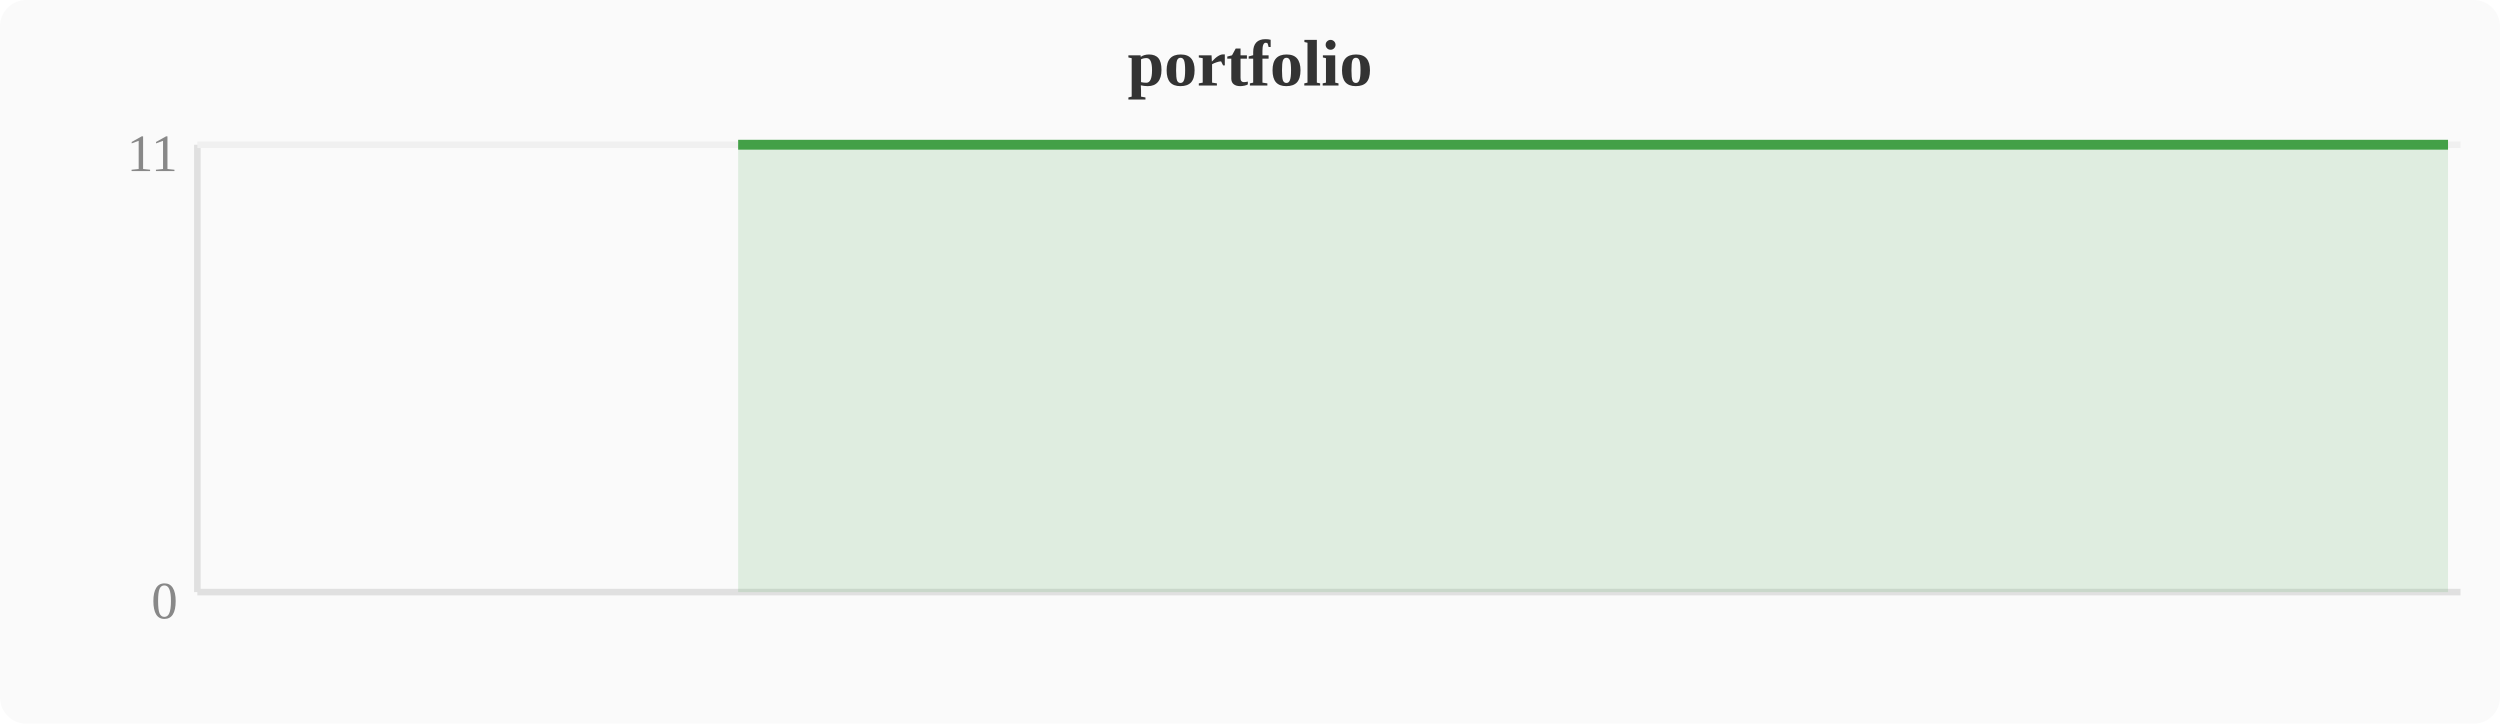
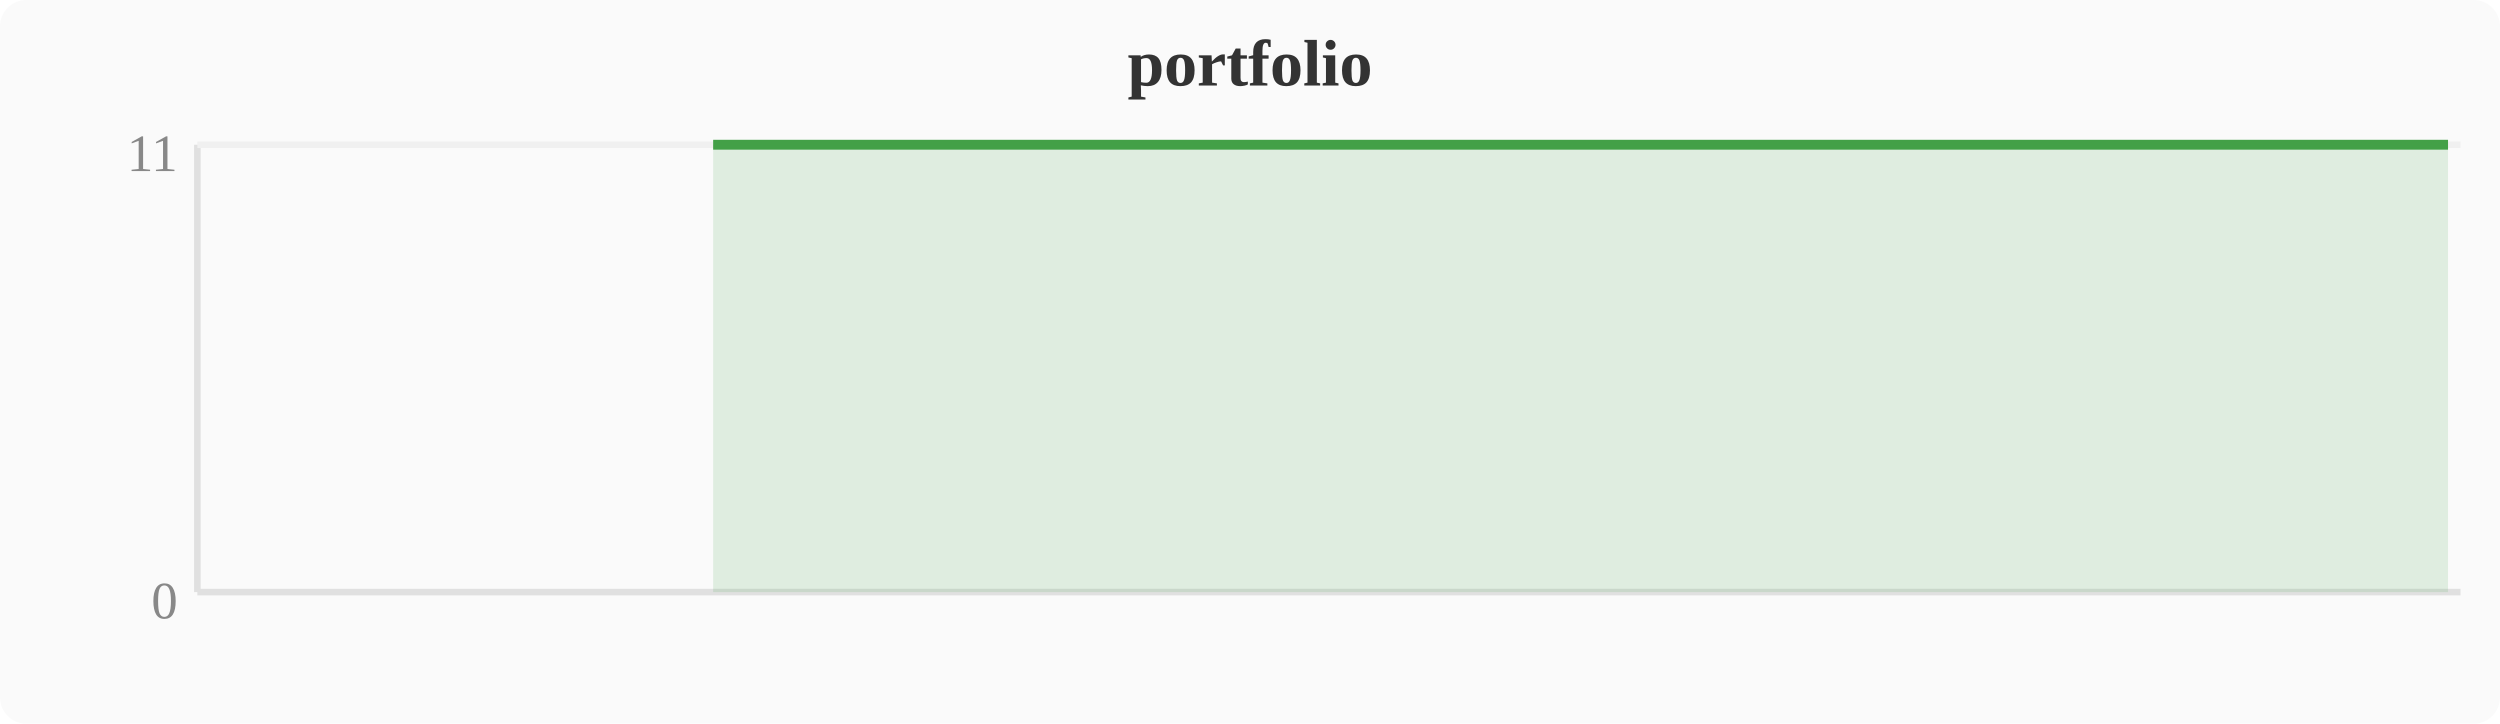
<svg xmlns="http://www.w3.org/2000/svg" width="380" height="110" viewBox="0 0 380 110">
  <rect width="380" height="110" fill="#fafafa" rx="4" />
  <text x="190" y="13" text-anchor="middle" font-size="10" font-weight="bold" fill="#333">portfolio</text>
  <line x1="30" y1="22" x2="30" y2="90" stroke="#e0e0e0" stroke-width="1" />
  <line x1="30" y1="90" x2="374" y2="90" stroke="#e0e0e0" stroke-width="1" />
  <line x1="30" y1="22" x2="374" y2="22" stroke="#f0f0f0" stroke-width="1" />
  <text x="27" y="94" text-anchor="end" font-size="8" fill="#888">0</text>
  <text x="27" y="26" text-anchor="end" font-size="8" fill="#888">11</text>
-   <polygon points="112.2,22.0 116.0,22.0 119.8,22.0 123.6,22.0 127.5,22.0 131.3,22.0 135.1,22.0 138.9,22.0 142.8,22.0 146.6,22.0 150.4,22.0 154.2,22.0 158.0,22.0 161.9,22.0 165.7,22.0 169.5,22.0 173.3,22.0 177.2,22.0 181.0,22.0 184.8,22.0 188.6,22.0 192.4,22.0 196.3,22.0 200.1,22.0 203.9,22.0 207.7,22.0 211.6,22.0 215.4,22.0 219.2,22.0 223.0,22.0 226.8,22.0 230.7,22.0 234.5,22.0 238.3,22.0 242.1,22.0 246.0,22.0 249.8,22.0 253.6,22.0 257.4,22.0 261.2,22.0 265.1,22.0 268.9,22.0 272.7,22.0 276.5,22.0 280.4,22.0 284.2,22.0 288.0,22.0 291.8,22.0 295.6,22.0 299.5,22.0 303.3,22.0 307.1,22.0 310.9,22.0 314.8,22.0 318.6,22.0 322.4,22.0 326.2,22.0 330.0,22.0 333.9,22.0 337.7,22.0 341.5,22.0 345.3,22.0 349.2,22.0 353.0,22.0 356.8,22.0 360.6,22.0 364.4,22.0 368.3,22.0 372.1,22.0 372.1,90 112.2,90" fill="#43a047" opacity="0.15" />
-   <polyline points="112.2,22.0 116.0,22.0 119.8,22.0 123.6,22.0 127.5,22.0 131.3,22.0 135.1,22.0 138.9,22.0 142.8,22.0 146.6,22.0 150.4,22.0 154.2,22.0 158.0,22.0 161.9,22.0 165.7,22.0 169.5,22.0 173.3,22.0 177.2,22.0 181.0,22.0 184.8,22.0 188.6,22.0 192.4,22.0 196.3,22.0 200.1,22.0 203.9,22.0 207.7,22.0 211.6,22.0 215.4,22.0 219.2,22.0 223.0,22.0 226.8,22.0 230.7,22.0 234.5,22.0 238.3,22.0 242.1,22.0 246.0,22.0 249.8,22.0 253.6,22.0 257.4,22.0 261.2,22.0 265.1,22.0 268.9,22.0 272.7,22.0 276.5,22.0 280.4,22.0 284.2,22.0 288.0,22.0 291.8,22.0 295.6,22.0 299.5,22.0 303.3,22.0 307.1,22.0 310.9,22.0 314.8,22.0 318.6,22.0 322.4,22.0 326.2,22.0 330.0,22.0 333.9,22.0 337.7,22.0 341.5,22.0 345.3,22.0 349.2,22.0 353.0,22.0 356.8,22.0 360.6,22.0 364.4,22.0 368.3,22.0 372.1,22.0" fill="none" stroke="#43a047" stroke-width="1.5" stroke-linejoin="round" />
+   <polygon points="108.4,22.0 112.2,22.0 116.0,22.0 119.8,22.0 123.6,22.0 127.5,22.0 131.3,22.0 135.1,22.0 138.9,22.0 142.8,22.0 146.6,22.0 150.4,22.0 154.2,22.0 158.0,22.0 161.9,22.0 165.7,22.0 169.5,22.0 173.3,22.0 177.2,22.0 181.0,22.0 184.8,22.0 188.6,22.0 192.4,22.0 196.3,22.0 200.1,22.0 203.9,22.0 207.7,22.0 211.6,22.0 215.4,22.0 219.2,22.0 223.0,22.0 226.8,22.0 230.7,22.0 234.5,22.0 238.3,22.0 242.1,22.0 246.0,22.0 249.8,22.0 253.6,22.0 257.4,22.0 261.2,22.0 265.1,22.0 268.9,22.0 272.7,22.0 276.5,22.0 280.4,22.0 284.2,22.0 288.0,22.0 291.8,22.0 295.6,22.0 299.5,22.0 303.3,22.0 307.1,22.0 310.9,22.0 314.8,22.0 318.6,22.0 322.4,22.0 326.2,22.0 330.0,22.0 333.9,22.0 337.7,22.0 341.5,22.0 345.3,22.0 349.2,22.0 353.0,22.0 356.8,22.0 360.6,22.0 364.4,22.0 368.3,22.0 372.1,22.0 372.1,90 108.4,90" fill="#43a047" opacity="0.15" />
+   <polyline points="108.4,22.0 112.2,22.0 116.0,22.0 119.8,22.0 123.6,22.0 127.5,22.0 131.3,22.0 135.1,22.0 138.9,22.0 142.8,22.0 146.6,22.0 150.4,22.0 154.2,22.0 158.0,22.0 161.9,22.0 165.7,22.0 169.5,22.0 173.3,22.0 177.2,22.0 181.0,22.0 184.8,22.0 188.6,22.0 192.4,22.0 196.3,22.0 200.1,22.0 203.9,22.0 207.7,22.0 211.6,22.0 215.4,22.0 219.2,22.0 223.0,22.0 226.8,22.0 230.7,22.0 234.5,22.0 238.3,22.0 242.1,22.0 246.0,22.0 249.8,22.0 253.6,22.0 257.4,22.0 261.2,22.0 265.1,22.0 268.9,22.0 272.7,22.0 276.5,22.0 280.4,22.0 284.2,22.0 288.0,22.0 291.8,22.0 295.6,22.0 299.5,22.0 303.3,22.0 307.1,22.0 310.9,22.0 314.8,22.0 318.6,22.0 322.4,22.0 326.2,22.0 330.0,22.0 333.9,22.0 337.7,22.0 341.5,22.0 345.3,22.0 349.2,22.0 353.0,22.0 356.8,22.0 360.6,22.0 364.4,22.0 368.3,22.0 372.1,22.0" fill="none" stroke="#43a047" stroke-width="1.5" stroke-linejoin="round" />
</svg>
